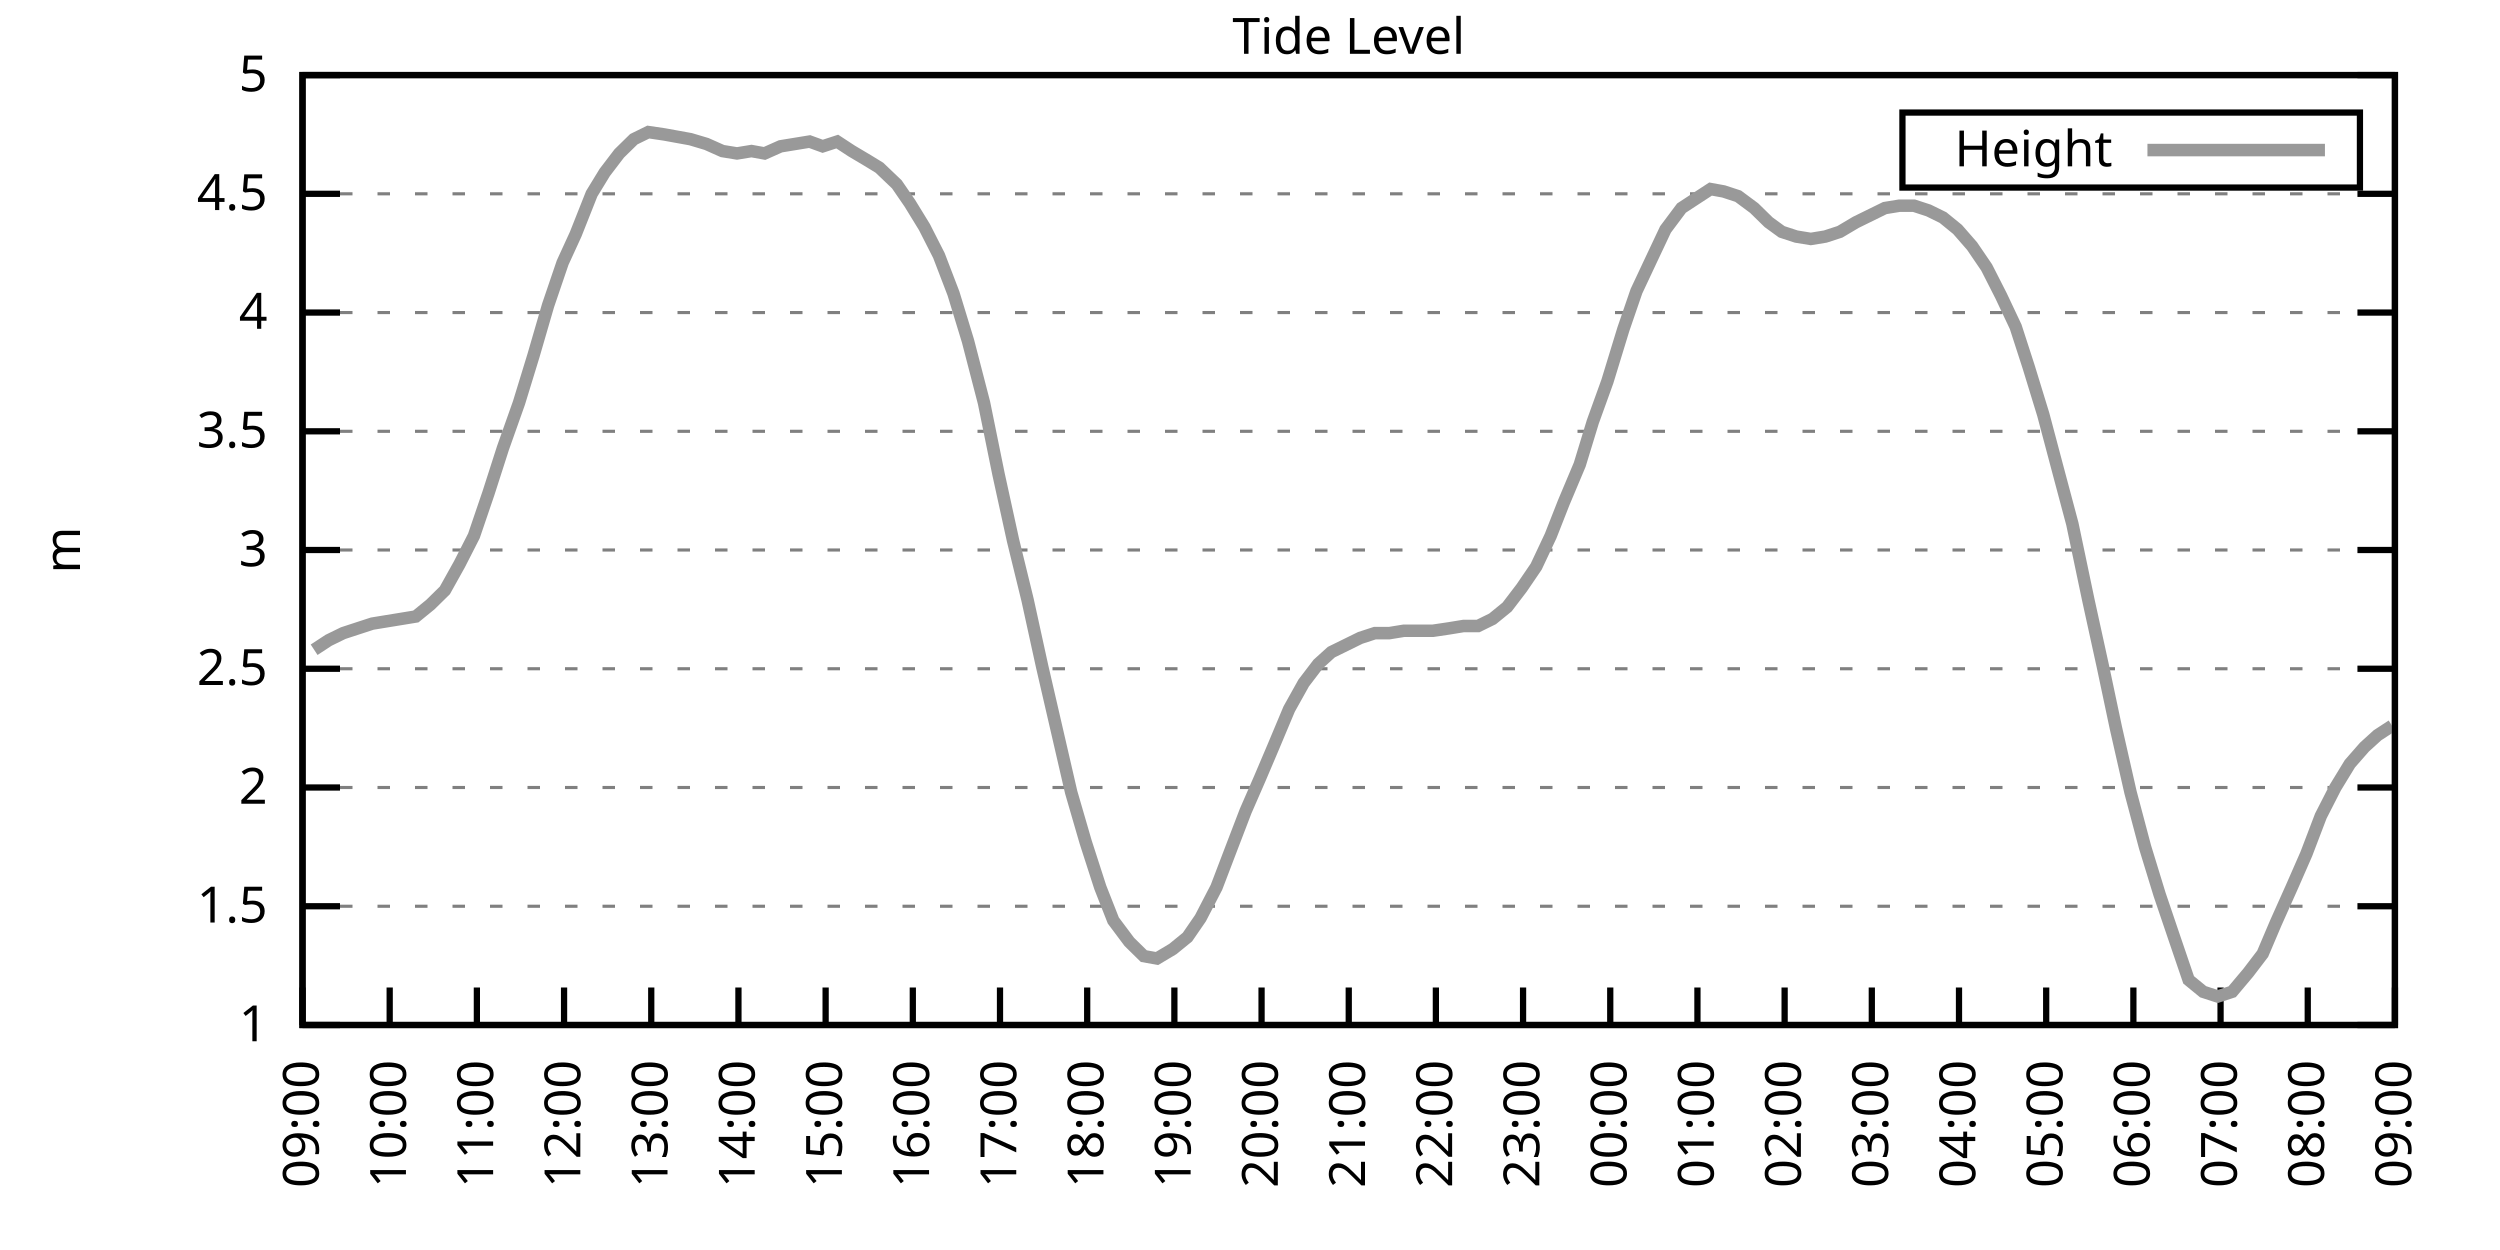
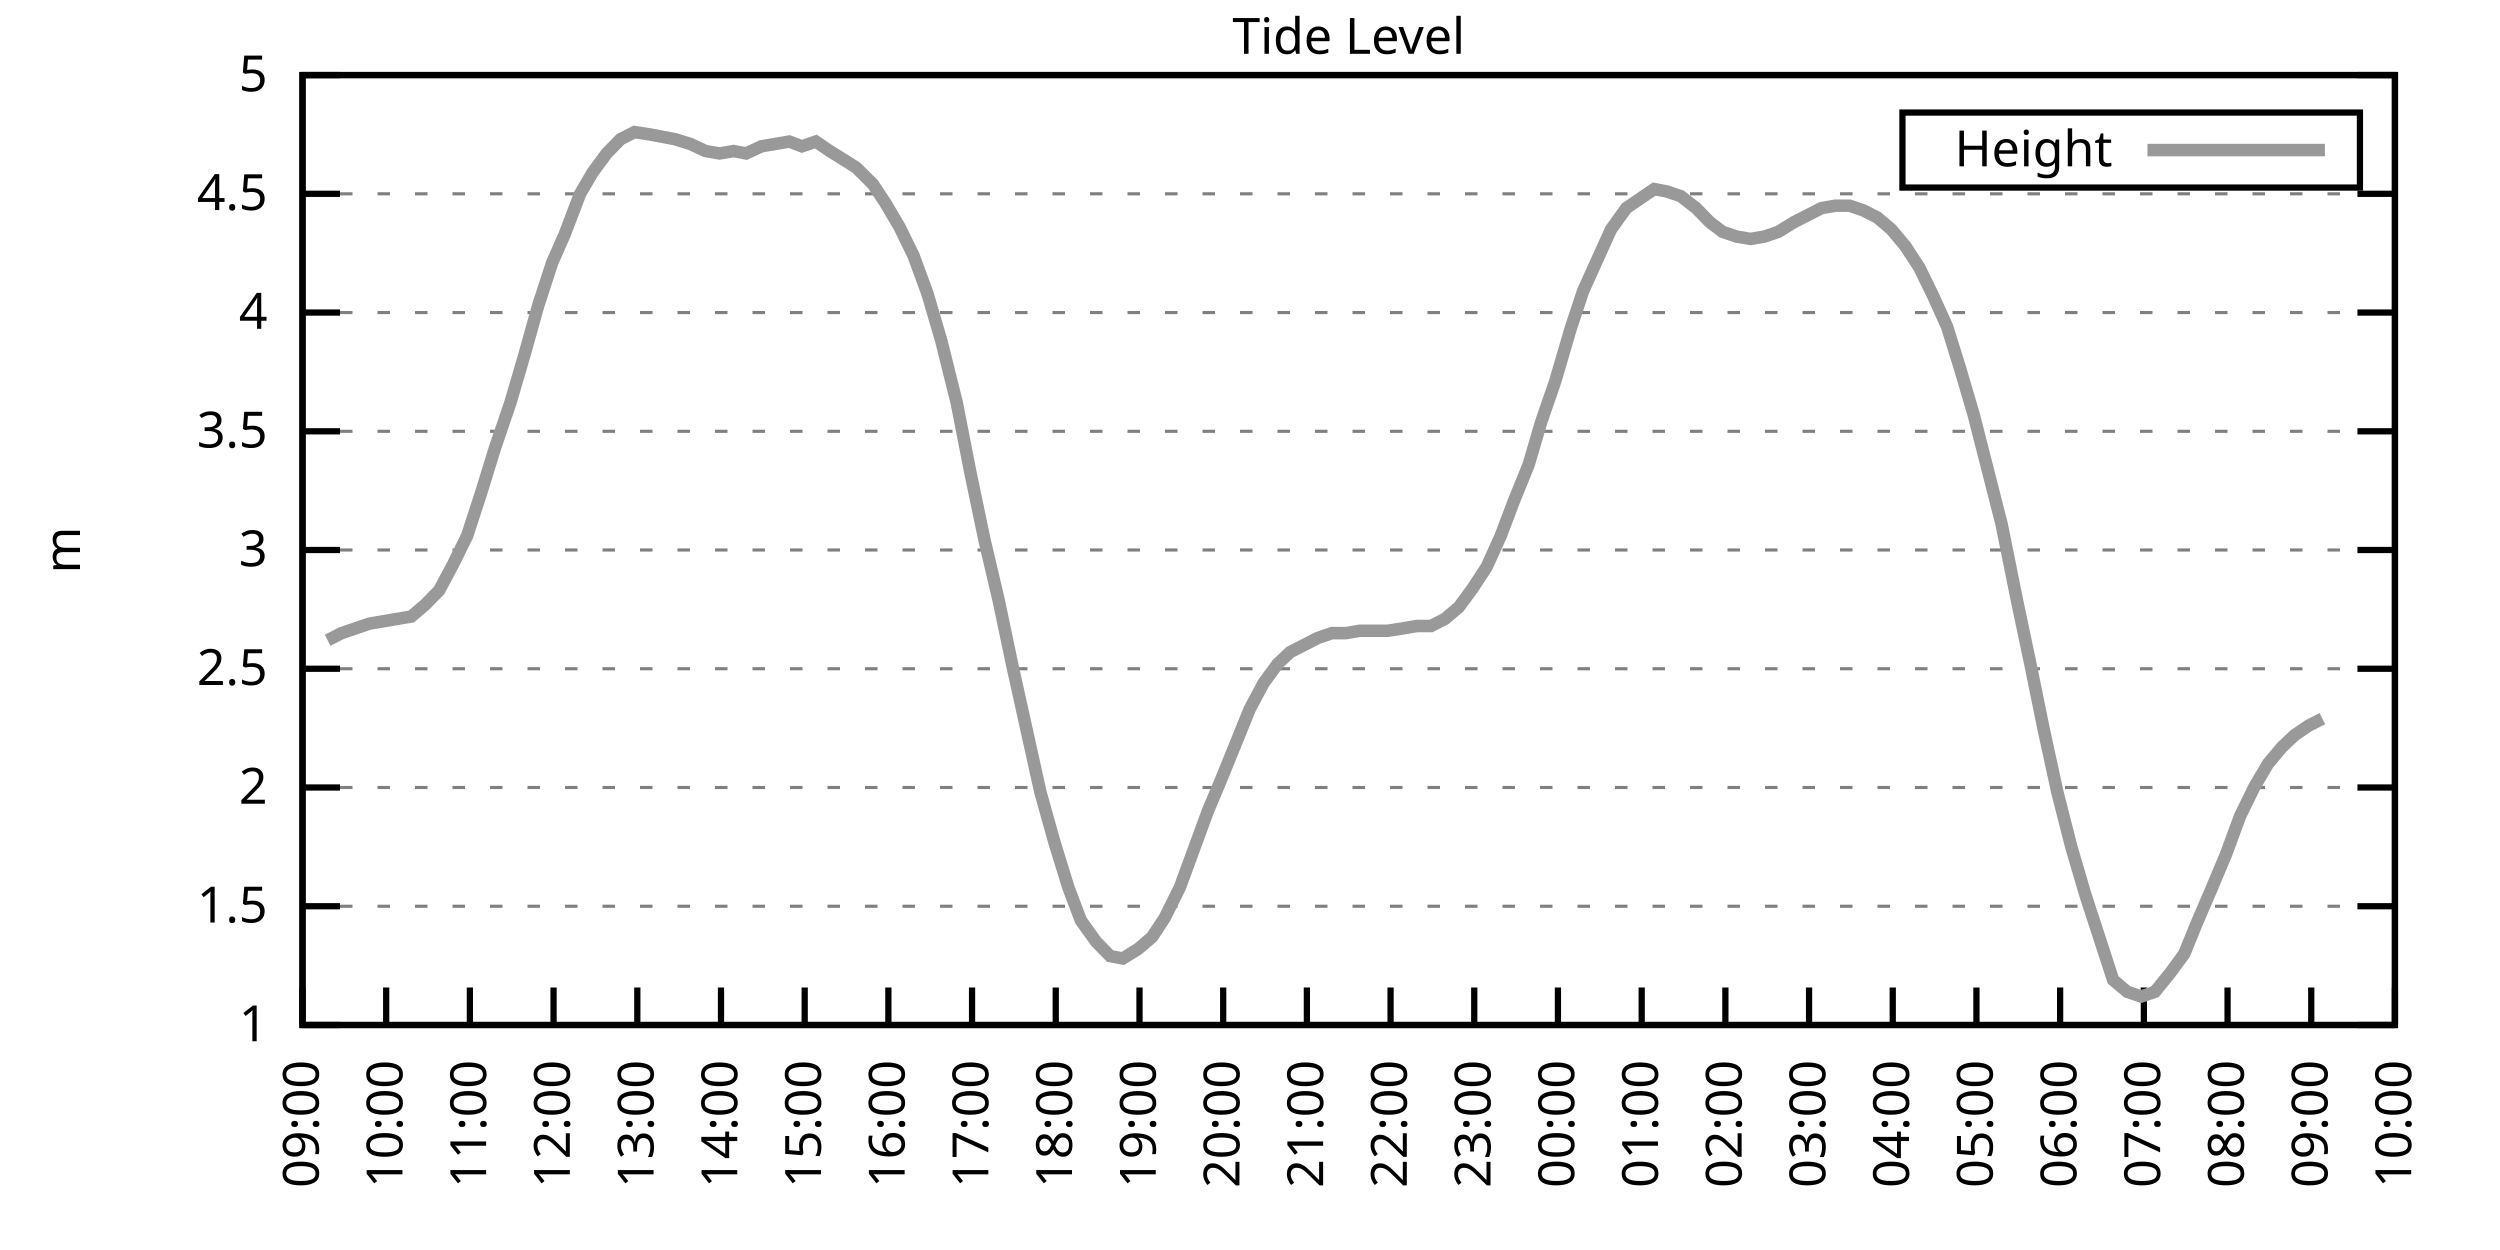
<svg xmlns="http://www.w3.org/2000/svg" xmlns:xlink="http://www.w3.org/1999/xlink" width="400" height="200" viewBox="0 0 400 200">
  <g id="gnuplot_canvas">
    <rect x="0" y="0" width="400" height="200" fill="none" />
    <defs>
      <circle id="gpDot" r="0.5" stroke-width="0.5" stroke="currentColor" />
      <path id="gpPt0" stroke-width="0.333" stroke="currentColor" d="M-1,0 h2 M0,-1 v2" />
      <path id="gpPt1" stroke-width="0.333" stroke="currentColor" d="M-1,-1 L1,1 M1,-1 L-1,1" />
      <path id="gpPt2" stroke-width="0.333" stroke="currentColor" d="M-1,0 L1,0 M0,-1 L0,1 M-1,-1 L1,1 M-1,1 L1,-1" />
      <rect id="gpPt3" stroke-width="0.333" stroke="currentColor" x="-1" y="-1" width="2" height="2" />
      <rect id="gpPt4" stroke-width="0.333" stroke="currentColor" fill="currentColor" x="-1" y="-1" width="2" height="2" />
      <circle id="gpPt5" stroke-width="0.333" stroke="currentColor" cx="0" cy="0" r="1" />
      <use xlink:href="#gpPt5" id="gpPt6" fill="currentColor" stroke="none" />
      <path id="gpPt7" stroke-width="0.333" stroke="currentColor" d="M0,-1.33 L-1.33,0.67 L1.33,0.67 z" />
      <use xlink:href="#gpPt7" id="gpPt8" fill="currentColor" stroke="none" />
      <use xlink:href="#gpPt7" id="gpPt9" stroke="currentColor" transform="rotate(180)" />
      <use xlink:href="#gpPt9" id="gpPt10" fill="currentColor" stroke="none" />
      <use xlink:href="#gpPt3" id="gpPt11" stroke="currentColor" transform="rotate(45)" />
      <use xlink:href="#gpPt11" id="gpPt12" fill="currentColor" stroke="none" />
      <path id="gpPt13" stroke-width="0.333" stroke="currentColor" d="M0,1.330 L1.265,0.411 L0.782,-1.067 L-0.782,-1.076 L-1.265,0.411 z" />
      <use xlink:href="#gpPt13" id="gpPt14" fill="currentColor" stroke="none" />
      <filter id="textbox" filterUnits="objectBoundingBox" x="0" y="0" height="1" width="1">
        <feFlood flood-color="white" flood-opacity="1" result="bgnd" />
        <feComposite in="SourceGraphic" in2="bgnd" operator="atop" />
      </filter>
      <filter id="greybox" filterUnits="objectBoundingBox" x="0" y="0" height="1" width="1">
        <feFlood flood-color="lightgrey" flood-opacity="1" result="grey" />
        <feComposite in="SourceGraphic" in2="grey" operator="atop" />
      </filter>
    </defs>
    <g fill="none" color="white" stroke="currentColor" stroke-width="1.00" stroke-linecap="butt" stroke-linejoin="miter">
</g>
    <g fill="none" color="black" stroke="currentColor" stroke-width="1.00" stroke-linecap="butt" stroke-linejoin="miter">
      <g stroke="none" shape-rendering="crispEdges">
        <polygon fill="rgb(255, 255, 255)" points="48.40,164.00 383.18,164.00 383.18,12.02 48.40,12.02 " />
      </g>
    </g>
    <g fill="none" color="black" stroke="currentColor" stroke-width="1.00" stroke-linecap="butt" stroke-linejoin="miter">
</g>
    <g fill="none" color="black" stroke="black" stroke-width="0.50" stroke-linecap="butt" stroke-linejoin="miter">
</g>
    <g fill="none" color="gray" stroke="currentColor" stroke-width="0.50" stroke-linecap="butt" stroke-linejoin="miter">
      <path stroke="gray" stroke-dasharray="2,4" class="gridline" d="M48.40,164.00 L383.19,164.00  " />
    </g>
    <g fill="none" color="gray" stroke="gray" stroke-width="1.00" stroke-linecap="butt" stroke-linejoin="miter">
</g>
    <g fill="none" color="black" stroke="currentColor" stroke-width="1.00" stroke-linecap="butt" stroke-linejoin="miter">
      <path stroke="black" d="M48.40,164.00 L54.40,164.00 M383.19,164.00 L377.19,164.00  " />
      <g transform="translate(42.80,166.60)" stroke="none" fill="black" font-family="Sans" font-size="8.00" text-anchor="end">
        <text>
          <tspan font-family="Sans"> 1</tspan>
        </text>
      </g>
    </g>
    <g fill="none" color="black" stroke="currentColor" stroke-width="1.00" stroke-linecap="butt" stroke-linejoin="miter">
</g>
    <g fill="none" color="black" stroke="black" stroke-width="0.50" stroke-linecap="butt" stroke-linejoin="miter">
</g>
    <g fill="none" color="gray" stroke="currentColor" stroke-width="0.50" stroke-linecap="butt" stroke-linejoin="miter">
      <path stroke="gray" stroke-dasharray="2,4" class="gridline" d="M48.40,145.00 L383.19,145.00  " />
    </g>
    <g fill="none" color="gray" stroke="gray" stroke-width="1.00" stroke-linecap="butt" stroke-linejoin="miter">
</g>
    <g fill="none" color="black" stroke="currentColor" stroke-width="1.00" stroke-linecap="butt" stroke-linejoin="miter">
      <path stroke="black" d="M48.40,145.00 L54.40,145.00 M383.19,145.00 L377.19,145.00  " />
      <g transform="translate(42.80,147.60)" stroke="none" fill="black" font-family="Sans" font-size="8.00" text-anchor="end">
        <text>
          <tspan font-family="Sans"> 1.5</tspan>
        </text>
      </g>
    </g>
    <g fill="none" color="black" stroke="currentColor" stroke-width="1.00" stroke-linecap="butt" stroke-linejoin="miter">
</g>
    <g fill="none" color="black" stroke="black" stroke-width="0.50" stroke-linecap="butt" stroke-linejoin="miter">
</g>
    <g fill="none" color="gray" stroke="currentColor" stroke-width="0.50" stroke-linecap="butt" stroke-linejoin="miter">
      <path stroke="gray" stroke-dasharray="2,4" class="gridline" d="M48.40,126.00 L383.19,126.00  " />
    </g>
    <g fill="none" color="gray" stroke="gray" stroke-width="1.00" stroke-linecap="butt" stroke-linejoin="miter">
</g>
    <g fill="none" color="black" stroke="currentColor" stroke-width="1.00" stroke-linecap="butt" stroke-linejoin="miter">
      <path stroke="black" d="M48.40,126.00 L54.40,126.00 M383.19,126.00 L377.19,126.00  " />
      <g transform="translate(42.80,128.60)" stroke="none" fill="black" font-family="Sans" font-size="8.00" text-anchor="end">
        <text>
          <tspan font-family="Sans"> 2</tspan>
        </text>
      </g>
    </g>
    <g fill="none" color="black" stroke="currentColor" stroke-width="1.00" stroke-linecap="butt" stroke-linejoin="miter">
</g>
    <g fill="none" color="black" stroke="black" stroke-width="0.50" stroke-linecap="butt" stroke-linejoin="miter">
</g>
    <g fill="none" color="gray" stroke="currentColor" stroke-width="0.50" stroke-linecap="butt" stroke-linejoin="miter">
      <path stroke="gray" stroke-dasharray="2,4" class="gridline" d="M48.40,107.00 L383.19,107.00  " />
    </g>
    <g fill="none" color="gray" stroke="gray" stroke-width="1.00" stroke-linecap="butt" stroke-linejoin="miter">
</g>
    <g fill="none" color="black" stroke="currentColor" stroke-width="1.00" stroke-linecap="butt" stroke-linejoin="miter">
      <path stroke="black" d="M48.40,107.00 L54.40,107.00 M383.19,107.00 L377.19,107.00  " />
      <g transform="translate(42.80,109.60)" stroke="none" fill="black" font-family="Sans" font-size="8.00" text-anchor="end">
        <text>
          <tspan font-family="Sans"> 2.5</tspan>
        </text>
      </g>
    </g>
    <g fill="none" color="black" stroke="currentColor" stroke-width="1.00" stroke-linecap="butt" stroke-linejoin="miter">
</g>
    <g fill="none" color="black" stroke="black" stroke-width="0.50" stroke-linecap="butt" stroke-linejoin="miter">
</g>
    <g fill="none" color="gray" stroke="currentColor" stroke-width="0.50" stroke-linecap="butt" stroke-linejoin="miter">
      <path stroke="gray" stroke-dasharray="2,4" class="gridline" d="M48.40,88.00 L383.19,88.00  " />
    </g>
    <g fill="none" color="gray" stroke="gray" stroke-width="1.00" stroke-linecap="butt" stroke-linejoin="miter">
</g>
    <g fill="none" color="black" stroke="currentColor" stroke-width="1.00" stroke-linecap="butt" stroke-linejoin="miter">
      <path stroke="black" d="M48.40,88.00 L54.40,88.00 M383.19,88.00 L377.19,88.00  " />
      <g transform="translate(42.80,90.60)" stroke="none" fill="black" font-family="Sans" font-size="8.00" text-anchor="end">
        <text>
          <tspan font-family="Sans"> 3</tspan>
        </text>
      </g>
    </g>
    <g fill="none" color="black" stroke="currentColor" stroke-width="1.00" stroke-linecap="butt" stroke-linejoin="miter">
</g>
    <g fill="none" color="black" stroke="black" stroke-width="0.50" stroke-linecap="butt" stroke-linejoin="miter">
</g>
    <g fill="none" color="gray" stroke="currentColor" stroke-width="0.50" stroke-linecap="butt" stroke-linejoin="miter">
      <path stroke="gray" stroke-dasharray="2,4" class="gridline" d="M48.40,69.01 L383.19,69.01  " />
    </g>
    <g fill="none" color="gray" stroke="gray" stroke-width="1.00" stroke-linecap="butt" stroke-linejoin="miter">
</g>
    <g fill="none" color="black" stroke="currentColor" stroke-width="1.00" stroke-linecap="butt" stroke-linejoin="miter">
      <path stroke="black" d="M48.40,69.01 L54.40,69.01 M383.19,69.01 L377.19,69.01  " />
      <g transform="translate(42.80,71.61)" stroke="none" fill="black" font-family="Sans" font-size="8.00" text-anchor="end">
        <text>
          <tspan font-family="Sans"> 3.5</tspan>
        </text>
      </g>
    </g>
    <g fill="none" color="black" stroke="currentColor" stroke-width="1.00" stroke-linecap="butt" stroke-linejoin="miter">
</g>
    <g fill="none" color="black" stroke="black" stroke-width="0.50" stroke-linecap="butt" stroke-linejoin="miter">
</g>
    <g fill="none" color="gray" stroke="currentColor" stroke-width="0.50" stroke-linecap="butt" stroke-linejoin="miter">
      <path stroke="gray" stroke-dasharray="2,4" class="gridline" d="M48.40,50.01 L383.19,50.01  " />
    </g>
    <g fill="none" color="gray" stroke="gray" stroke-width="1.00" stroke-linecap="butt" stroke-linejoin="miter">
</g>
    <g fill="none" color="black" stroke="currentColor" stroke-width="1.00" stroke-linecap="butt" stroke-linejoin="miter">
      <path stroke="black" d="M48.40,50.01 L54.40,50.01 M383.19,50.01 L377.19,50.01  " />
      <g transform="translate(42.80,52.61)" stroke="none" fill="black" font-family="Sans" font-size="8.00" text-anchor="end">
        <text>
          <tspan font-family="Sans"> 4</tspan>
        </text>
      </g>
    </g>
    <g fill="none" color="black" stroke="currentColor" stroke-width="1.00" stroke-linecap="butt" stroke-linejoin="miter">
</g>
    <g fill="none" color="black" stroke="black" stroke-width="0.50" stroke-linecap="butt" stroke-linejoin="miter">
</g>
    <g fill="none" color="gray" stroke="currentColor" stroke-width="0.50" stroke-linecap="butt" stroke-linejoin="miter">
      <path stroke="gray" stroke-dasharray="2,4" class="gridline" d="M48.40,31.01 L383.19,31.01  " />
    </g>
    <g fill="none" color="gray" stroke="gray" stroke-width="1.00" stroke-linecap="butt" stroke-linejoin="miter">
</g>
    <g fill="none" color="black" stroke="currentColor" stroke-width="1.00" stroke-linecap="butt" stroke-linejoin="miter">
      <path stroke="black" d="M48.40,31.01 L54.40,31.01 M383.19,31.01 L377.19,31.01  " />
      <g transform="translate(42.80,33.61)" stroke="none" fill="black" font-family="Sans" font-size="8.00" text-anchor="end">
        <text>
          <tspan font-family="Sans"> 4.5</tspan>
        </text>
      </g>
    </g>
    <g fill="none" color="black" stroke="currentColor" stroke-width="1.00" stroke-linecap="butt" stroke-linejoin="miter">
</g>
    <g fill="none" color="black" stroke="black" stroke-width="0.50" stroke-linecap="butt" stroke-linejoin="miter">
</g>
    <g fill="none" color="gray" stroke="currentColor" stroke-width="0.50" stroke-linecap="butt" stroke-linejoin="miter">
      <path stroke="gray" stroke-dasharray="2,4" class="gridline" d="M48.40,12.01 L383.19,12.01  " />
    </g>
    <g fill="none" color="gray" stroke="gray" stroke-width="1.00" stroke-linecap="butt" stroke-linejoin="miter">
</g>
    <g fill="none" color="black" stroke="currentColor" stroke-width="1.00" stroke-linecap="butt" stroke-linejoin="miter">
      <path stroke="black" d="M48.40,12.01 L54.40,12.01 M383.19,12.01 L377.19,12.01  " />
      <g transform="translate(42.80,14.61)" stroke="none" fill="black" font-family="Sans" font-size="8.00" text-anchor="end">
        <text>
          <tspan font-family="Sans"> 5</tspan>
        </text>
      </g>
    </g>
    <g fill="none" color="black" stroke="currentColor" stroke-width="1.00" stroke-linecap="butt" stroke-linejoin="miter">
      <path stroke="black" d="M48.40,164.00 L48.40,158.00  " />
      <g transform="translate(51.00,169.60) rotate(270.00)" stroke="none" fill="black" font-family="Sans" font-size="8.00" text-anchor="end">
        <text>
          <tspan font-family="Sans">09:00</tspan>
        </text>
      </g>
    </g>
    <g fill="none" color="black" stroke="currentColor" stroke-width="1.00" stroke-linecap="butt" stroke-linejoin="miter">
-       <path stroke="black" d="M62.35,164.00 L62.35,158.00  " />
-       <g transform="translate(64.95,169.60) rotate(270.00)" stroke="none" fill="black" font-family="Sans" font-size="8.00" text-anchor="end">
+       <path stroke="black" d="M61.79,164.00 L61.79,158.00  " />
+       <g transform="translate(64.39,169.60) rotate(270.00)" stroke="none" fill="black" font-family="Sans" font-size="8.00" text-anchor="end">
        <text>
          <tspan font-family="Sans">10:00</tspan>
        </text>
      </g>
    </g>
    <g fill="none" color="black" stroke="currentColor" stroke-width="1.00" stroke-linecap="butt" stroke-linejoin="miter">
-       <path stroke="black" d="M76.30,164.00 L76.30,158.00  " />
-       <g transform="translate(78.90,169.60) rotate(270.00)" stroke="none" fill="black" font-family="Sans" font-size="8.00" text-anchor="end">
+       <path stroke="black" d="M75.18,164.00 L75.18,158.00  " />
+       <g transform="translate(77.78,169.60) rotate(270.00)" stroke="none" fill="black" font-family="Sans" font-size="8.00" text-anchor="end">
        <text>
          <tspan font-family="Sans">11:00</tspan>
        </text>
      </g>
    </g>
    <g fill="none" color="black" stroke="currentColor" stroke-width="1.00" stroke-linecap="butt" stroke-linejoin="miter">
-       <path stroke="black" d="M90.25,164.00 L90.25,158.00  " />
-       <g transform="translate(92.85,169.60) rotate(270.00)" stroke="none" fill="black" font-family="Sans" font-size="8.00" text-anchor="end">
+       <path stroke="black" d="M88.57,164.00 L88.57,158.00  " />
+       <g transform="translate(91.17,169.60) rotate(270.00)" stroke="none" fill="black" font-family="Sans" font-size="8.00" text-anchor="end">
        <text>
          <tspan font-family="Sans">12:00</tspan>
        </text>
      </g>
    </g>
    <g fill="none" color="black" stroke="currentColor" stroke-width="1.00" stroke-linecap="butt" stroke-linejoin="miter">
-       <path stroke="black" d="M104.20,164.00 L104.20,158.00  " />
-       <g transform="translate(106.80,169.60) rotate(270.00)" stroke="none" fill="black" font-family="Sans" font-size="8.00" text-anchor="end">
+       <path stroke="black" d="M101.97,164.00 L101.97,158.00  " />
+       <g transform="translate(104.57,169.60) rotate(270.00)" stroke="none" fill="black" font-family="Sans" font-size="8.00" text-anchor="end">
        <text>
          <tspan font-family="Sans">13:00</tspan>
        </text>
      </g>
    </g>
    <g fill="none" color="black" stroke="currentColor" stroke-width="1.00" stroke-linecap="butt" stroke-linejoin="miter">
-       <path stroke="black" d="M118.15,164.00 L118.15,158.00  " />
-       <g transform="translate(120.75,169.60) rotate(270.00)" stroke="none" fill="black" font-family="Sans" font-size="8.00" text-anchor="end">
+       <path stroke="black" d="M115.36,164.00 L115.36,158.00  " />
+       <g transform="translate(117.96,169.60) rotate(270.00)" stroke="none" fill="black" font-family="Sans" font-size="8.00" text-anchor="end">
        <text>
          <tspan font-family="Sans">14:00</tspan>
        </text>
      </g>
    </g>
    <g fill="none" color="black" stroke="currentColor" stroke-width="1.00" stroke-linecap="butt" stroke-linejoin="miter">
-       <path stroke="black" d="M132.10,164.00 L132.10,158.00  " />
-       <g transform="translate(134.70,169.60) rotate(270.00)" stroke="none" fill="black" font-family="Sans" font-size="8.00" text-anchor="end">
+       <path stroke="black" d="M128.75,164.00 L128.75,158.00  " />
+       <g transform="translate(131.35,169.60) rotate(270.00)" stroke="none" fill="black" font-family="Sans" font-size="8.00" text-anchor="end">
        <text>
          <tspan font-family="Sans">15:00</tspan>
        </text>
      </g>
    </g>
    <g fill="none" color="black" stroke="currentColor" stroke-width="1.00" stroke-linecap="butt" stroke-linejoin="miter">
-       <path stroke="black" d="M146.05,164.00 L146.05,158.00  " />
-       <g transform="translate(148.65,169.60) rotate(270.00)" stroke="none" fill="black" font-family="Sans" font-size="8.00" text-anchor="end">
+       <path stroke="black" d="M142.14,164.00 L142.14,158.00  " />
+       <g transform="translate(144.74,169.60) rotate(270.00)" stroke="none" fill="black" font-family="Sans" font-size="8.00" text-anchor="end">
        <text>
          <tspan font-family="Sans">16:00</tspan>
        </text>
      </g>
    </g>
    <g fill="none" color="black" stroke="currentColor" stroke-width="1.00" stroke-linecap="butt" stroke-linejoin="miter">
-       <path stroke="black" d="M160.00,164.00 L160.00,158.00  " />
-       <g transform="translate(162.60,169.60) rotate(270.00)" stroke="none" fill="black" font-family="Sans" font-size="8.00" text-anchor="end">
+       <path stroke="black" d="M155.53,164.00 L155.53,158.00  " />
+       <g transform="translate(158.13,169.60) rotate(270.00)" stroke="none" fill="black" font-family="Sans" font-size="8.00" text-anchor="end">
        <text>
          <tspan font-family="Sans">17:00</tspan>
        </text>
      </g>
    </g>
    <g fill="none" color="black" stroke="currentColor" stroke-width="1.00" stroke-linecap="butt" stroke-linejoin="miter">
-       <path stroke="black" d="M173.95,164.00 L173.95,158.00  " />
-       <g transform="translate(176.55,169.60) rotate(270.00)" stroke="none" fill="black" font-family="Sans" font-size="8.00" text-anchor="end">
+       <path stroke="black" d="M168.92,164.00 L168.92,158.00  " />
+       <g transform="translate(171.52,169.60) rotate(270.00)" stroke="none" fill="black" font-family="Sans" font-size="8.00" text-anchor="end">
        <text>
          <tspan font-family="Sans">18:00</tspan>
        </text>
      </g>
    </g>
    <g fill="none" color="black" stroke="currentColor" stroke-width="1.00" stroke-linecap="butt" stroke-linejoin="miter">
-       <path stroke="black" d="M187.90,164.00 L187.90,158.00  " />
-       <g transform="translate(190.50,169.60) rotate(270.00)" stroke="none" fill="black" font-family="Sans" font-size="8.00" text-anchor="end">
+       <path stroke="black" d="M182.32,164.00 L182.32,158.00  " />
+       <g transform="translate(184.92,169.60) rotate(270.00)" stroke="none" fill="black" font-family="Sans" font-size="8.00" text-anchor="end">
        <text>
          <tspan font-family="Sans">19:00</tspan>
        </text>
      </g>
    </g>
    <g fill="none" color="black" stroke="currentColor" stroke-width="1.00" stroke-linecap="butt" stroke-linejoin="miter">
-       <path stroke="black" d="M201.85,164.00 L201.85,158.00  " />
-       <g transform="translate(204.45,169.60) rotate(270.00)" stroke="none" fill="black" font-family="Sans" font-size="8.00" text-anchor="end">
+       <path stroke="black" d="M195.71,164.00 L195.71,158.00  " />
+       <g transform="translate(198.31,169.60) rotate(270.00)" stroke="none" fill="black" font-family="Sans" font-size="8.00" text-anchor="end">
        <text>
          <tspan font-family="Sans">20:00</tspan>
        </text>
      </g>
    </g>
    <g fill="none" color="black" stroke="currentColor" stroke-width="1.00" stroke-linecap="butt" stroke-linejoin="miter">
-       <path stroke="black" d="M215.80,164.00 L215.80,158.00  " />
-       <g transform="translate(218.40,169.60) rotate(270.00)" stroke="none" fill="black" font-family="Sans" font-size="8.00" text-anchor="end">
+       <path stroke="black" d="M209.10,164.00 L209.10,158.00  " />
+       <g transform="translate(211.70,169.60) rotate(270.00)" stroke="none" fill="black" font-family="Sans" font-size="8.00" text-anchor="end">
        <text>
          <tspan font-family="Sans">21:00</tspan>
        </text>
      </g>
    </g>
    <g fill="none" color="black" stroke="currentColor" stroke-width="1.00" stroke-linecap="butt" stroke-linejoin="miter">
-       <path stroke="black" d="M229.74,164.00 L229.74,158.00  " />
-       <g transform="translate(232.34,169.60) rotate(270.00)" stroke="none" fill="black" font-family="Sans" font-size="8.00" text-anchor="end">
+       <path stroke="black" d="M222.49,164.00 L222.49,158.00  " />
+       <g transform="translate(225.09,169.60) rotate(270.00)" stroke="none" fill="black" font-family="Sans" font-size="8.00" text-anchor="end">
        <text>
          <tspan font-family="Sans">22:00</tspan>
        </text>
      </g>
    </g>
    <g fill="none" color="black" stroke="currentColor" stroke-width="1.00" stroke-linecap="butt" stroke-linejoin="miter">
-       <path stroke="black" d="M243.69,164.00 L243.69,158.00  " />
-       <g transform="translate(246.29,169.60) rotate(270.00)" stroke="none" fill="black" font-family="Sans" font-size="8.00" text-anchor="end">
+       <path stroke="black" d="M235.88,164.00 L235.88,158.00  " />
+       <g transform="translate(238.48,169.60) rotate(270.00)" stroke="none" fill="black" font-family="Sans" font-size="8.00" text-anchor="end">
        <text>
          <tspan font-family="Sans">23:00</tspan>
        </text>
      </g>
    </g>
    <g fill="none" color="black" stroke="currentColor" stroke-width="1.00" stroke-linecap="butt" stroke-linejoin="miter">
-       <path stroke="black" d="M257.64,164.00 L257.64,158.00  " />
-       <g transform="translate(260.24,169.60) rotate(270.00)" stroke="none" fill="black" font-family="Sans" font-size="8.00" text-anchor="end">
+       <path stroke="black" d="M249.27,164.00 L249.27,158.00  " />
+       <g transform="translate(251.87,169.60) rotate(270.00)" stroke="none" fill="black" font-family="Sans" font-size="8.00" text-anchor="end">
        <text>
          <tspan font-family="Sans">00:00</tspan>
        </text>
      </g>
    </g>
    <g fill="none" color="black" stroke="currentColor" stroke-width="1.00" stroke-linecap="butt" stroke-linejoin="miter">
-       <path stroke="black" d="M271.59,164.00 L271.59,158.00  " />
-       <g transform="translate(274.19,169.60) rotate(270.00)" stroke="none" fill="black" font-family="Sans" font-size="8.00" text-anchor="end">
+       <path stroke="black" d="M262.67,164.00 L262.67,158.00  " />
+       <g transform="translate(265.27,169.60) rotate(270.00)" stroke="none" fill="black" font-family="Sans" font-size="8.00" text-anchor="end">
        <text>
          <tspan font-family="Sans">01:00</tspan>
        </text>
      </g>
    </g>
    <g fill="none" color="black" stroke="currentColor" stroke-width="1.00" stroke-linecap="butt" stroke-linejoin="miter">
-       <path stroke="black" d="M285.54,164.00 L285.54,158.00  " />
-       <g transform="translate(288.14,169.60) rotate(270.00)" stroke="none" fill="black" font-family="Sans" font-size="8.00" text-anchor="end">
+       <path stroke="black" d="M276.06,164.00 L276.06,158.00  " />
+       <g transform="translate(278.66,169.60) rotate(270.00)" stroke="none" fill="black" font-family="Sans" font-size="8.00" text-anchor="end">
        <text>
          <tspan font-family="Sans">02:00</tspan>
        </text>
      </g>
    </g>
    <g fill="none" color="black" stroke="currentColor" stroke-width="1.00" stroke-linecap="butt" stroke-linejoin="miter">
-       <path stroke="black" d="M299.49,164.00 L299.49,158.00  " />
-       <g transform="translate(302.09,169.60) rotate(270.00)" stroke="none" fill="black" font-family="Sans" font-size="8.00" text-anchor="end">
+       <path stroke="black" d="M289.45,164.00 L289.45,158.00  " />
+       <g transform="translate(292.05,169.60) rotate(270.00)" stroke="none" fill="black" font-family="Sans" font-size="8.00" text-anchor="end">
        <text>
          <tspan font-family="Sans">03:00</tspan>
        </text>
      </g>
    </g>
    <g fill="none" color="black" stroke="currentColor" stroke-width="1.00" stroke-linecap="butt" stroke-linejoin="miter">
-       <path stroke="black" d="M313.44,164.00 L313.44,158.00  " />
-       <g transform="translate(316.04,169.60) rotate(270.00)" stroke="none" fill="black" font-family="Sans" font-size="8.00" text-anchor="end">
+       <path stroke="black" d="M302.84,164.00 L302.84,158.00  " />
+       <g transform="translate(305.44,169.60) rotate(270.00)" stroke="none" fill="black" font-family="Sans" font-size="8.00" text-anchor="end">
        <text>
          <tspan font-family="Sans">04:00</tspan>
        </text>
      </g>
    </g>
    <g fill="none" color="black" stroke="currentColor" stroke-width="1.00" stroke-linecap="butt" stroke-linejoin="miter">
-       <path stroke="black" d="M327.39,164.00 L327.39,158.00  " />
-       <g transform="translate(329.99,169.60) rotate(270.00)" stroke="none" fill="black" font-family="Sans" font-size="8.00" text-anchor="end">
+       <path stroke="black" d="M316.23,164.00 L316.23,158.00  " />
+       <g transform="translate(318.83,169.60) rotate(270.00)" stroke="none" fill="black" font-family="Sans" font-size="8.00" text-anchor="end">
        <text>
          <tspan font-family="Sans">05:00</tspan>
        </text>
      </g>
    </g>
    <g fill="none" color="black" stroke="currentColor" stroke-width="1.00" stroke-linecap="butt" stroke-linejoin="miter">
-       <path stroke="black" d="M341.34,164.00 L341.34,158.00  " />
-       <g transform="translate(343.94,169.60) rotate(270.00)" stroke="none" fill="black" font-family="Sans" font-size="8.00" text-anchor="end">
+       <path stroke="black" d="M329.62,164.00 L329.62,158.00  " />
+       <g transform="translate(332.22,169.60) rotate(270.00)" stroke="none" fill="black" font-family="Sans" font-size="8.00" text-anchor="end">
        <text>
          <tspan font-family="Sans">06:00</tspan>
        </text>
      </g>
    </g>
    <g fill="none" color="black" stroke="currentColor" stroke-width="1.00" stroke-linecap="butt" stroke-linejoin="miter">
-       <path stroke="black" d="M355.29,164.00 L355.29,158.00  " />
-       <g transform="translate(357.89,169.60) rotate(270.00)" stroke="none" fill="black" font-family="Sans" font-size="8.00" text-anchor="end">
+       <path stroke="black" d="M343.02,164.00 L343.02,158.00  " />
+       <g transform="translate(345.62,169.60) rotate(270.00)" stroke="none" fill="black" font-family="Sans" font-size="8.00" text-anchor="end">
        <text>
          <tspan font-family="Sans">07:00</tspan>
        </text>
      </g>
    </g>
    <g fill="none" color="black" stroke="currentColor" stroke-width="1.00" stroke-linecap="butt" stroke-linejoin="miter">
-       <path stroke="black" d="M369.24,164.00 L369.24,158.00  " />
-       <g transform="translate(371.84,169.60) rotate(270.00)" stroke="none" fill="black" font-family="Sans" font-size="8.00" text-anchor="end">
+       <path stroke="black" d="M356.41,164.00 L356.41,158.00  " />
+       <g transform="translate(359.01,169.60) rotate(270.00)" stroke="none" fill="black" font-family="Sans" font-size="8.00" text-anchor="end">
        <text>
          <tspan font-family="Sans">08:00</tspan>
+         </text>
+       </g>
+     </g>
+     <g fill="none" color="black" stroke="currentColor" stroke-width="1.00" stroke-linecap="butt" stroke-linejoin="miter">
+       <path stroke="black" d="M369.80,164.00 L369.80,158.00  " />
+       <g transform="translate(372.40,169.60) rotate(270.00)" stroke="none" fill="black" font-family="Sans" font-size="8.00" text-anchor="end">
+         <text>
+           <tspan font-family="Sans">09:00</tspan>
        </text>
      </g>
    </g>
    <g fill="none" color="black" stroke="currentColor" stroke-width="1.00" stroke-linecap="butt" stroke-linejoin="miter">
      <path stroke="black" d="M383.19,164.00 L383.19,158.00  " />
      <g transform="translate(385.79,169.60) rotate(270.00)" stroke="none" fill="black" font-family="Sans" font-size="8.00" text-anchor="end">
        <text>
-           <tspan font-family="Sans">09:00</tspan>
+           <tspan font-family="Sans">10:00</tspan>
        </text>
      </g>
    </g>
    <g fill="none" color="black" stroke="currentColor" stroke-width="1.00" stroke-linecap="butt" stroke-linejoin="miter">
</g>
    <g fill="none" color="black" stroke="currentColor" stroke-width="1.00" stroke-linecap="butt" stroke-linejoin="miter">
      <path stroke="black" d="M48.40,12.01 L48.40,164.00 L383.19,164.00 L383.19,12.01 L48.40,12.01 Z  " />
    </g>
    <g fill="none" color="black" stroke="currentColor" stroke-width="1.00" stroke-linecap="butt" stroke-linejoin="miter">
</g>
    <g fill="none" color="black" stroke="currentColor" stroke-width="1.00" stroke-linecap="butt" stroke-linejoin="miter">
      <path stroke="black" d="M304.39,30.01 L304.39,18.01 L377.59,18.01 L377.59,30.01 L304.39,30.01 Z  " />
    </g>
    <g id="Tide_level_plot_1">
      <g fill="none" color="white" stroke="black" stroke-width="2.00" stroke-linecap="butt" stroke-linejoin="miter">
</g>
      <g fill="none" color="black" stroke="currentColor" stroke-width="2.00" stroke-linecap="butt" stroke-linejoin="miter">
        <g transform="translate(337.99,26.61)" stroke="none" fill="black" font-family="Sans" font-size="8.00" text-anchor="end">
          <text>
            <tspan font-family="Sans">Height</tspan>
          </text>
        </g>
      </g>
      <g fill="none" color="black" stroke="currentColor" stroke-width="2.00" stroke-linecap="butt" stroke-linejoin="miter">
-         <path stroke="rgb(153, 153, 153)" d="M343.59,24.01 L371.99,24.01 M50.26,103.96 L52.58,102.44 L54.91,101.30 L57.23,100.54 L59.56,99.78 L61.88,99.40   L64.21,99.02 L66.53,98.64 L68.86,96.74 L71.18,94.46 L73.51,90.28 L75.83,85.73 L78.16,78.89 L80.48,71.67   L83.04,64.45 L85.37,56.85 L87.69,48.87 L90.02,42.03 L92.11,37.47 L94.67,31.01 L96.76,27.59 L99.08,24.55   L101.41,22.27 L103.73,21.13 L106.29,21.51 L108.38,21.89 L110.48,22.27 L113.03,23.03 L115.59,24.17 L117.92,24.55   L120.24,24.17 L122.33,24.55 L124.89,23.41 L127.22,23.03 L129.54,22.65 L131.63,23.41 L133.96,22.65 L136.28,24.17   L138.84,25.69 L140.70,26.83 L143.49,29.49 L145.58,32.53 L147.91,36.33 L150.23,40.89 L152.56,46.97 L154.88,54.57   L157.44,64.45 L159.76,75.85 L162.09,86.49 L164.41,95.98 L166.74,106.62 L171.39,126.76 L173.71,134.74 L176.04,141.96   L178.13,147.28 L180.69,150.70 L183.01,152.98 L185.11,153.36 L187.66,151.84 L189.99,149.94 L192.08,146.90 L194.64,141.96   L196.96,135.88 L199.29,129.80 L201.61,124.48 L203.71,119.54 L206.26,113.46 L208.59,109.28 L210.91,106.24 L213.01,104.34   L215.33,103.20 L217.65,102.06 L219.98,101.30 L222.30,101.30 L224.63,100.92 L226.95,100.92 L229.28,100.92 L231.84,100.54   L234.16,100.16 L236.49,100.16 L238.81,99.02 L241.14,97.12 L243.46,94.08 L245.79,90.66 L248.11,85.73 L250.20,80.41   L252.76,74.33 L254.85,67.49 L257.18,61.03 L259.74,52.67 L261.83,46.59 L264.15,41.65 L266.48,36.71 L269.04,33.29   L271.36,31.77 L273.69,30.25 L275.78,30.63 L278.10,31.39 L280.66,33.29 L282.99,35.57 L285.08,37.09 L287.40,37.85   L289.73,38.23 L292.05,37.85 L294.38,37.09 L296.94,35.57 L299.26,34.43 L301.58,33.29 L303.91,32.91 L306.23,32.91   L308.56,33.67 L310.88,34.81 L313.21,36.71 L315.53,39.37 L317.86,42.79 L320.18,47.35 L322.51,52.29 L324.60,58.75   L326.93,66.35 L329.25,75.09 L331.58,83.83 L334.13,95.98 L336.46,106.62 L338.55,116.50 L340.88,126.76 L343.20,135.50   L345.53,143.10 L347.85,149.94 L350.18,156.78 L352.50,158.68 L354.83,159.44 L357.15,158.68 L359.71,155.64 L362.03,152.60   L364.13,147.66 L366.68,141.96 L369.01,136.64 L371.33,130.56 L373.66,126.00 L375.98,122.20 L378.31,119.54 L380.40,117.64   L382.73,116.12  " />
+         <path stroke="rgb(153, 153, 153)" d="M343.59,24.01 L371.99,24.01 M52.42,102.44 L54.65,101.30 L56.88,100.54 L59.11,99.78 L61.35,99.40 L63.58,99.02   L65.81,98.64 L68.04,96.74 L70.27,94.46 L72.50,90.28 L74.74,85.73 L76.97,78.89 L79.20,71.67 L81.66,64.45   L83.89,56.85 L86.12,48.87 L88.35,42.03 L90.36,37.47 L92.82,31.01 L94.82,27.59 L97.06,24.55 L99.29,22.27   L101.52,21.13 L103.98,21.51 L105.98,21.89 L107.99,22.27 L110.45,23.03 L112.90,24.17 L115.13,24.55 L117.37,24.17   L119.38,24.55 L121.83,23.41 L124.06,23.03 L126.29,22.65 L128.30,23.41 L130.54,22.65 L132.77,24.17 L135.22,25.69   L137.01,26.83 L139.69,29.49 L141.69,32.53 L143.93,36.33 L146.16,40.89 L148.39,46.97 L150.62,54.57 L153.08,64.45   L155.31,75.85 L157.54,86.49 L159.77,95.98 L162.01,106.62 L166.47,126.76 L168.70,134.74 L170.93,141.96 L172.94,147.28   L175.40,150.70 L177.63,152.98 L179.64,153.36 L182.09,151.84 L184.32,149.94 L186.33,146.90 L188.79,141.96 L191.02,135.88   L193.25,129.80 L195.48,124.48 L197.49,119.54 L199.95,113.46 L202.18,109.28 L204.41,106.24 L206.42,104.34 L208.65,103.20   L210.88,102.06 L213.12,101.30 L215.35,101.30 L217.58,100.92 L219.81,100.92 L222.04,100.92 L224.50,100.54 L226.73,100.16   L228.96,100.16 L231.20,99.02 L233.43,97.12 L235.66,94.08 L237.89,90.66 L240.12,85.73 L242.13,80.41 L244.59,74.33   L246.60,67.49 L248.83,61.03 L251.28,52.67 L253.29,46.59 L255.52,41.65 L257.76,36.71 L260.21,33.29 L262.44,31.77   L264.67,30.25 L266.68,30.63 L268.92,31.39 L271.37,33.29 L273.60,35.57 L275.61,37.09 L277.84,37.85 L280.07,38.23   L282.31,37.85 L284.54,37.09 L286.99,35.57 L289.23,34.43 L291.46,33.29 L293.69,32.91 L295.92,32.91 L298.15,33.67   L300.39,34.81 L302.62,36.71 L304.85,39.37 L307.08,42.79 L309.31,47.35 L311.54,52.29 L313.55,58.75 L315.79,66.35   L318.02,75.09 L320.25,83.83 L322.70,95.98 L324.94,106.62 L326.95,116.50 L329.18,126.76 L331.41,135.50 L333.64,143.10   L335.87,149.94 L338.10,156.78 L340.34,158.68 L342.57,159.44 L344.80,158.68 L347.26,155.64 L349.49,152.60 L351.50,147.66   L353.95,141.96 L356.18,136.64 L358.42,130.56 L360.65,126.00 L362.88,122.20 L365.11,119.54 L367.12,117.64 L369.35,116.12   L371.58,114.98  " />
      </g>
    </g>
    <g fill="none" color="black" stroke="currentColor" stroke-width="2.00" stroke-linecap="butt" stroke-linejoin="miter">
</g>
    <g fill="none" color="black" stroke="black" stroke-width="1.00" stroke-linecap="butt" stroke-linejoin="miter">
</g>
    <g fill="none" color="black" stroke="currentColor" stroke-width="1.00" stroke-linecap="butt" stroke-linejoin="miter">
      <path stroke="black" d="M48.40,12.01 L48.40,164.00 L383.19,164.00 L383.19,12.01 L48.40,12.01 Z  " />
      <g transform="translate(12.80,88.01) rotate(270.00)" stroke="none" fill="black" font-family="Sans" font-size="8.00" text-anchor="middle">
        <text>
          <tspan font-family="Sans">m</tspan>
        </text>
      </g>
    </g>
    <g fill="none" color="black" stroke="currentColor" stroke-width="1.00" stroke-linecap="butt" stroke-linejoin="miter">
</g>
    <g fill="none" color="black" stroke="currentColor" stroke-width="1.00" stroke-linecap="butt" stroke-linejoin="miter">
      <g transform="translate(215.79,8.61)" stroke="none" fill="black" font-family="Sans" font-size="8.00" text-anchor="middle">
        <text>
          <tspan font-family="Sans">Tide Level</tspan>
        </text>
      </g>
    </g>
    <g fill="none" color="black" stroke="currentColor" stroke-width="1.00" stroke-linecap="butt" stroke-linejoin="miter">
</g>
  </g>
</svg>
